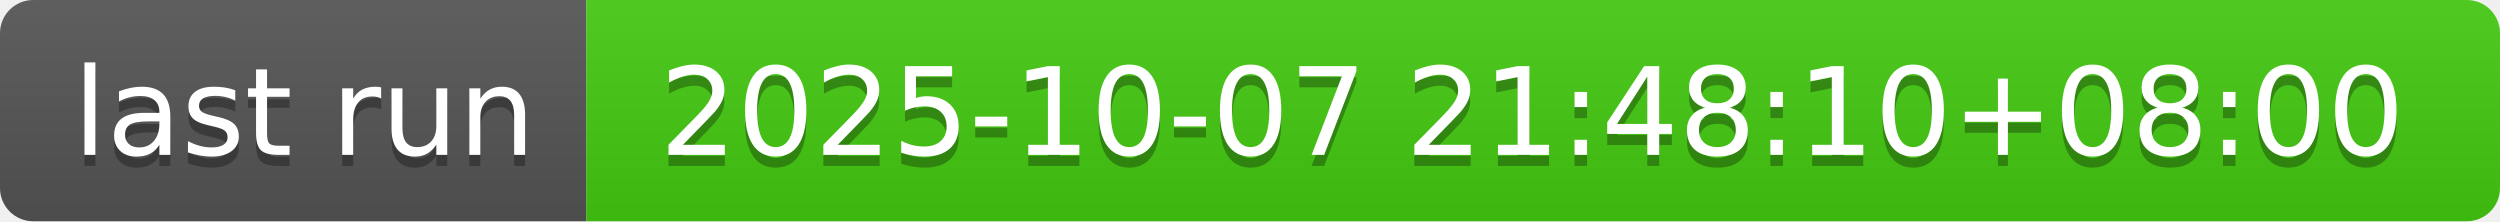
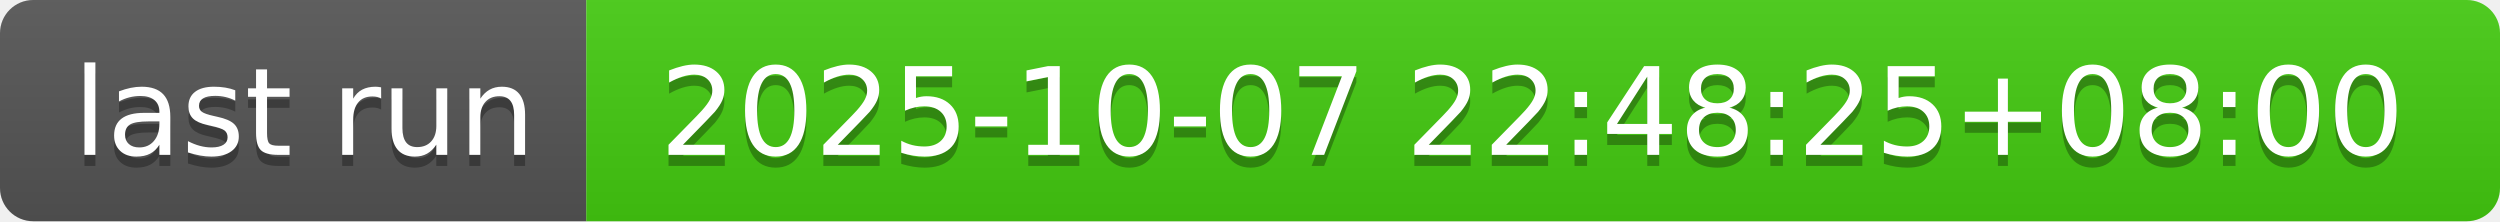
- <svg xmlns="http://www.w3.org/2000/svg" width="226" height="20" role="img" aria-label="last run: 2025-10-07 21:48:10+08:00">
+ <svg xmlns="http://www.w3.org/2000/svg" width="226" height="20" role="img" aria-label="last run: 2025-10-07 22:48:25+08:00">
  <linearGradient id="s" x2="0" y2="100%">
    <stop offset="0" stop-color="#bbb" stop-opacity=".1" />
    <stop offset="1" stop-opacity=".1" />
  </linearGradient>
  <clipPath id="r">
    <rect width="226" height="20" rx="3" fill="#fff" />
  </clipPath>
  <g clip-path="url(#r)">
    <rect width="53" height="20" fill="#555" />
    <rect x="53" width="173" height="20" fill="#4c1" />
    <rect width="226" height="20" fill="url(#s)" />
  </g>
  <g fill="#fff" text-anchor="middle" font-family="Verdana,Geneva,DejaVu Sans,sans-serif" text-rendering="geometricPrecision" font-size="110">
    <text aria-hidden="true" x="275" y="150" fill="#010101" fill-opacity=".3" transform="scale(.1)" textLength="430">last run</text>
    <text x="275" y="140" transform="scale(.1)" fill="#fff" textLength="430">last run</text>
-     <text aria-hidden="true" x="1385" y="150" fill="#010101" fill-opacity=".3" transform="scale(.1)" textLength="1630">2025-10-07 21:48:10+08:00</text>
-     <text x="1385" y="140" transform="scale(.1)" fill="#fff" textLength="1630">2025-10-07 21:48:10+08:00</text>
+     <text aria-hidden="true" x="1385" y="150" fill="#010101" fill-opacity=".3" transform="scale(.1)" textLength="1630">2025-10-07 22:48:25+08:00</text>
+     <text x="1385" y="140" transform="scale(.1)" fill="#fff" textLength="1630">2025-10-07 22:48:25+08:00</text>
  </g>
</svg>
